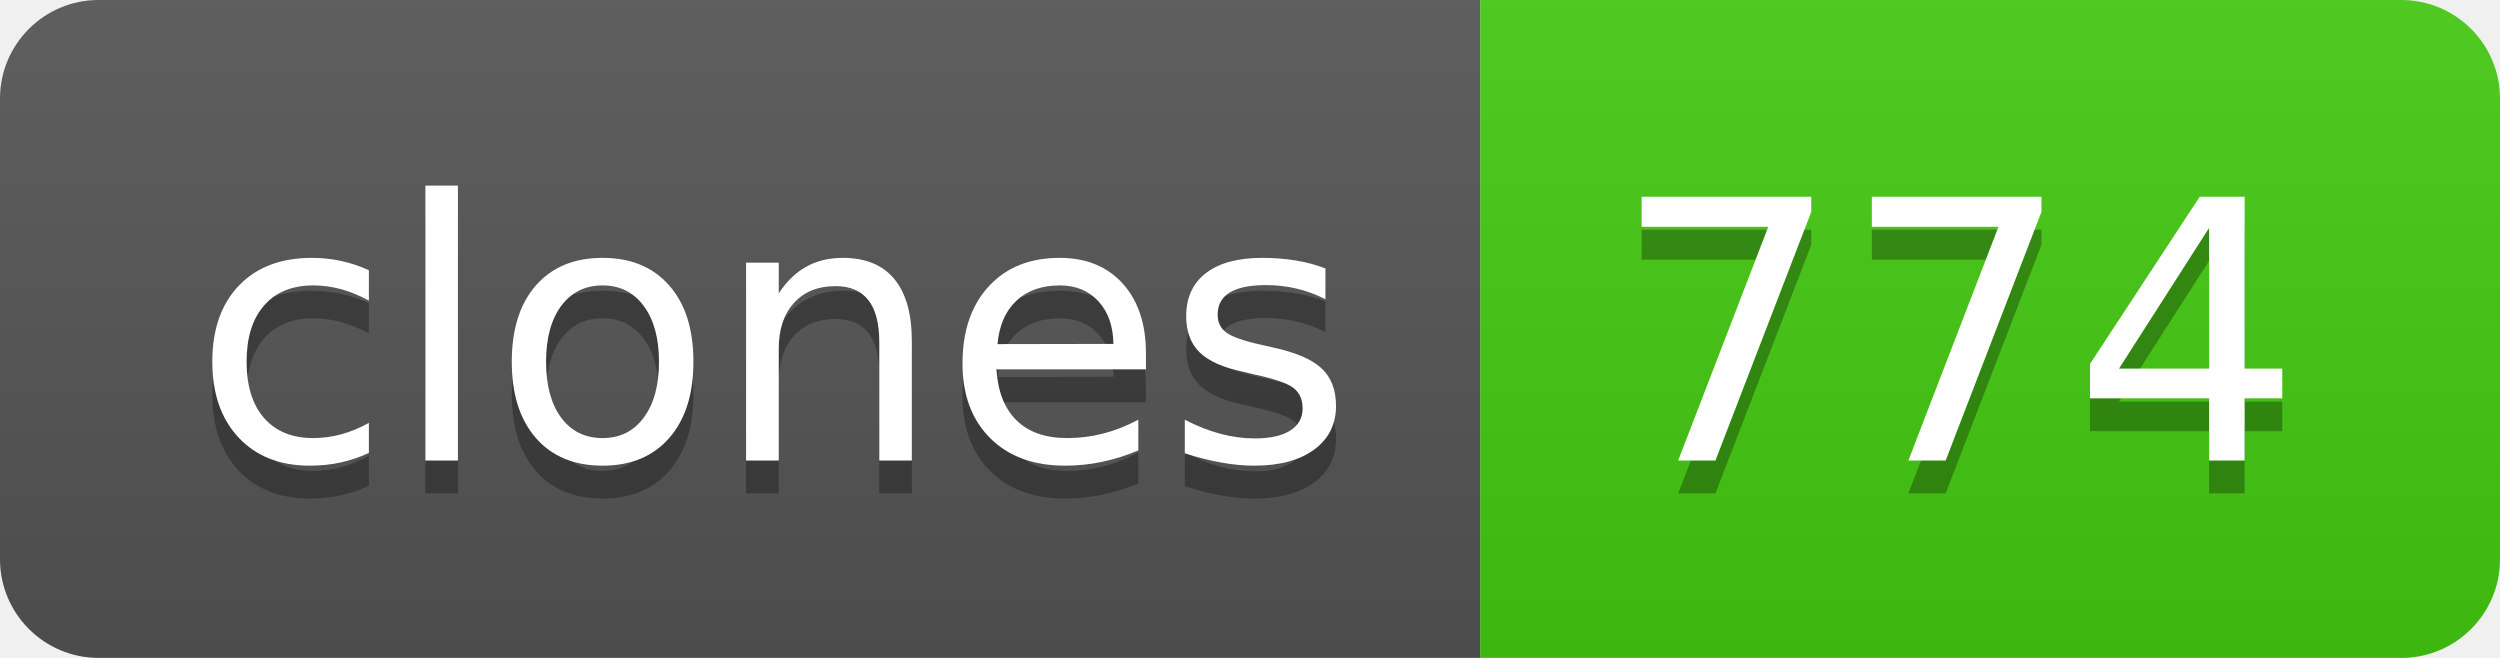
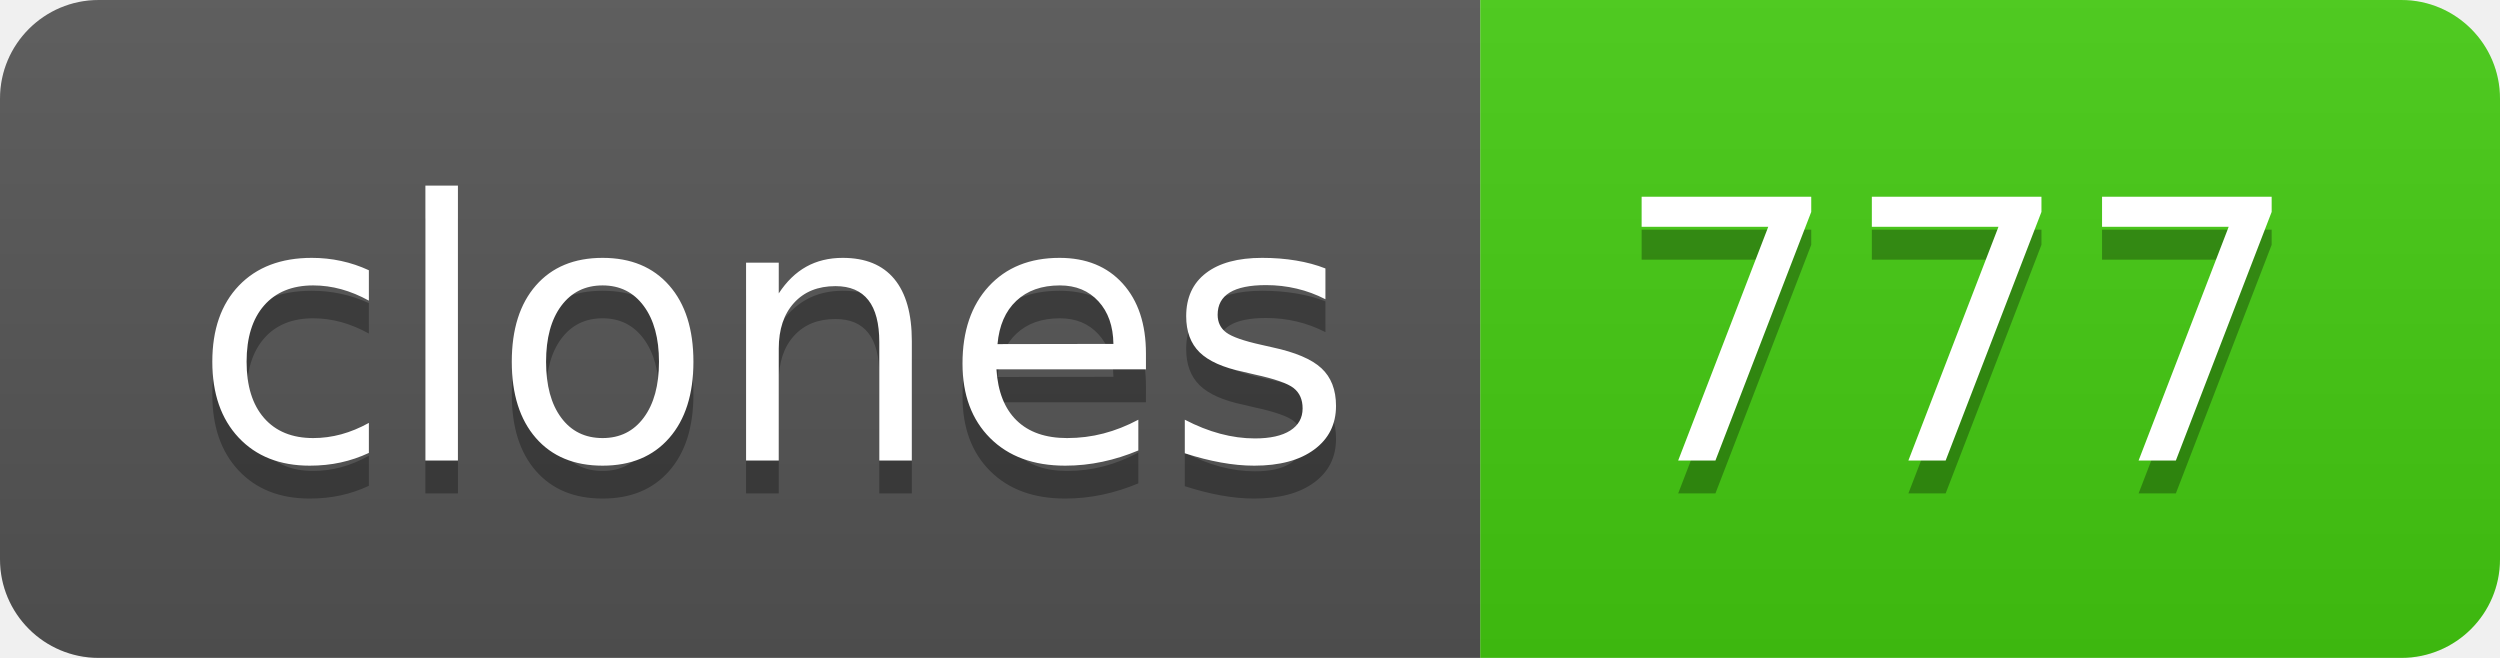
- <svg xmlns="http://www.w3.org/2000/svg" width="76" height="20" role="img" aria-label="clones: 774">
+ <svg xmlns="http://www.w3.org/2000/svg" width="76" height="20" role="img" aria-label="clones: 777">
  <linearGradient id="s" x2="0" y2="100%">
    <stop offset="0" stop-color="#bbb" stop-opacity=".1" />
    <stop offset="1" stop-opacity=".1" />
  </linearGradient>
  <clipPath id="r">
    <rect width="76" height="20" rx="3" fill="#fff" />
  </clipPath>
  <g clip-path="url(#r)">
    <rect width="45" height="20" fill="#555" />
    <rect x="45" width="31" height="20" fill="#4c1" />
    <rect width="76" height="20" fill="url(#s)" />
  </g>
  <g fill="#fff" text-anchor="middle" font-family="Verdana,Geneva,DejaVu Sans,sans-serif" text-rendering="geometricPrecision" font-size="110">
    <text aria-hidden="true" x="235" y="150" fill="#010101" fill-opacity=".3" transform="scale(.1)" textLength="350">clones</text>
    <text x="235" y="140" transform="scale(.1)" fill="#fff" textLength="350">clones</text>
-     <text aria-hidden="true" x="595" y="150" fill="#010101" fill-opacity=".3" transform="scale(.1)" textLength="210">774</text>
-     <text x="595" y="140" transform="scale(.1)" fill="#fff" textLength="210">774</text>
+     <text aria-hidden="true" x="595" y="150" fill="#010101" fill-opacity=".3" transform="scale(.1)" textLength="210">777</text>
+     <text x="595" y="140" transform="scale(.1)" fill="#fff" textLength="210">777</text>
  </g>
</svg>
